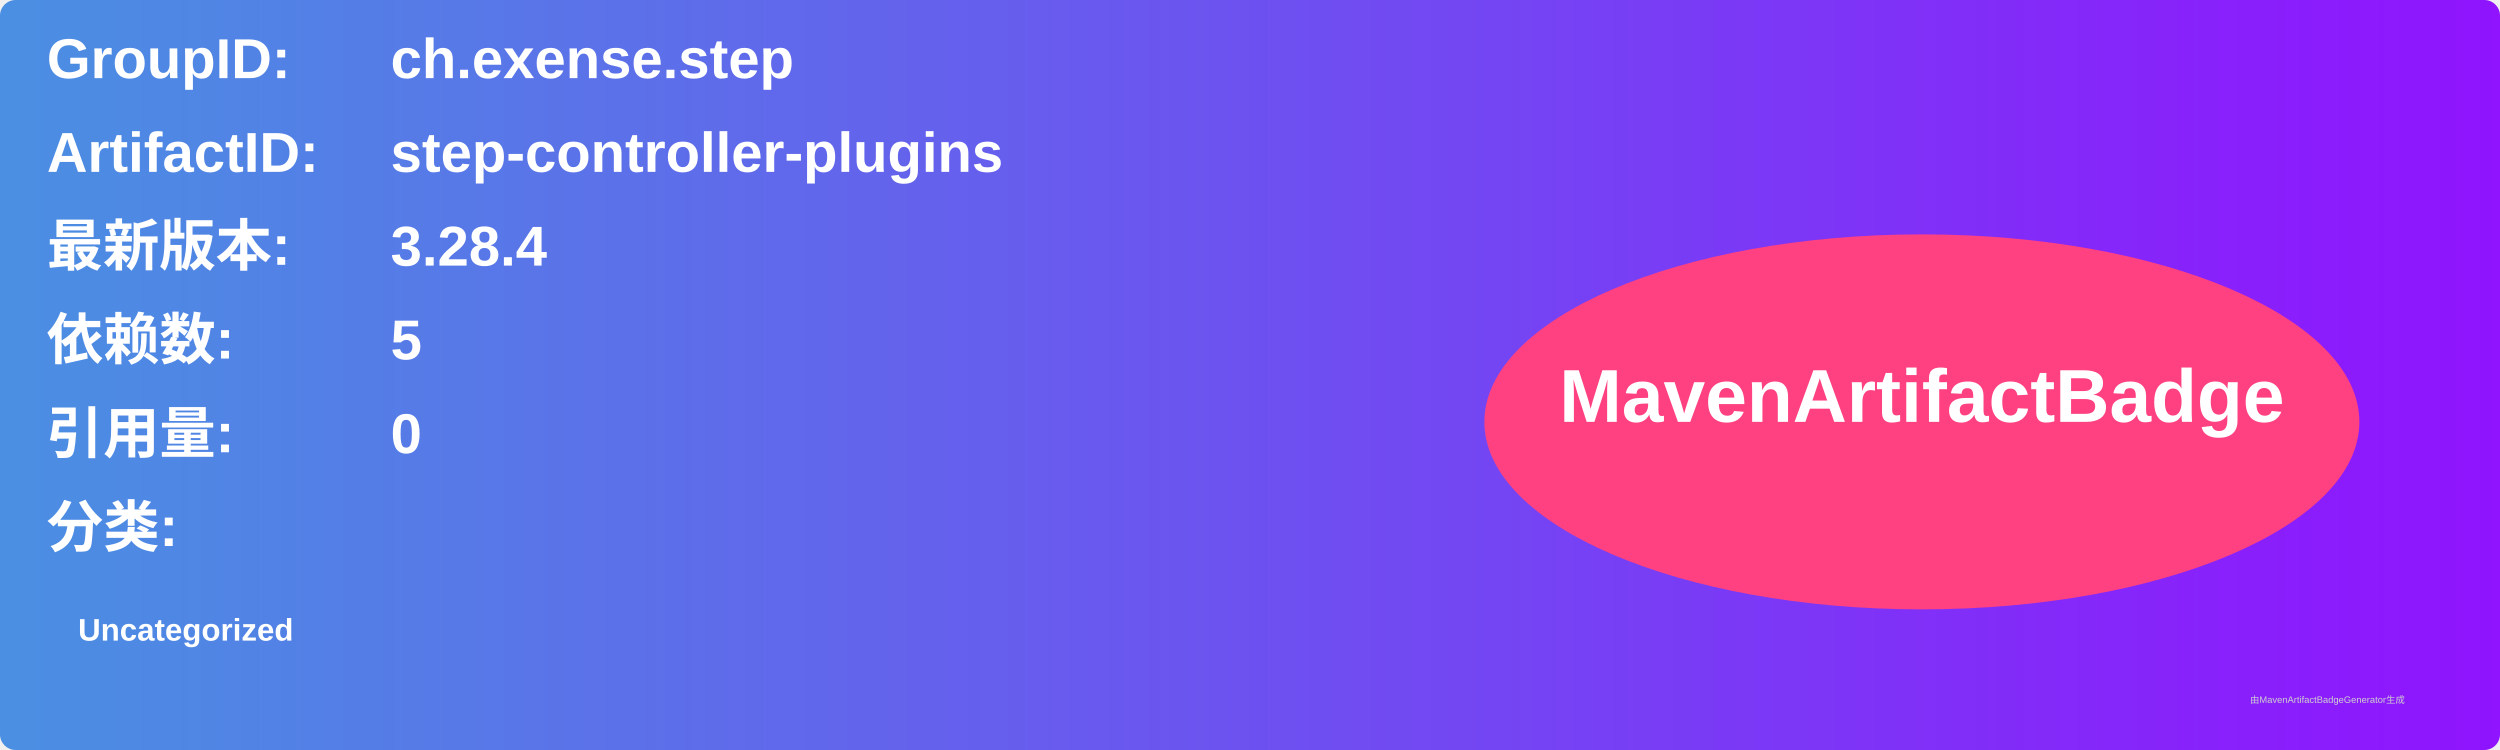
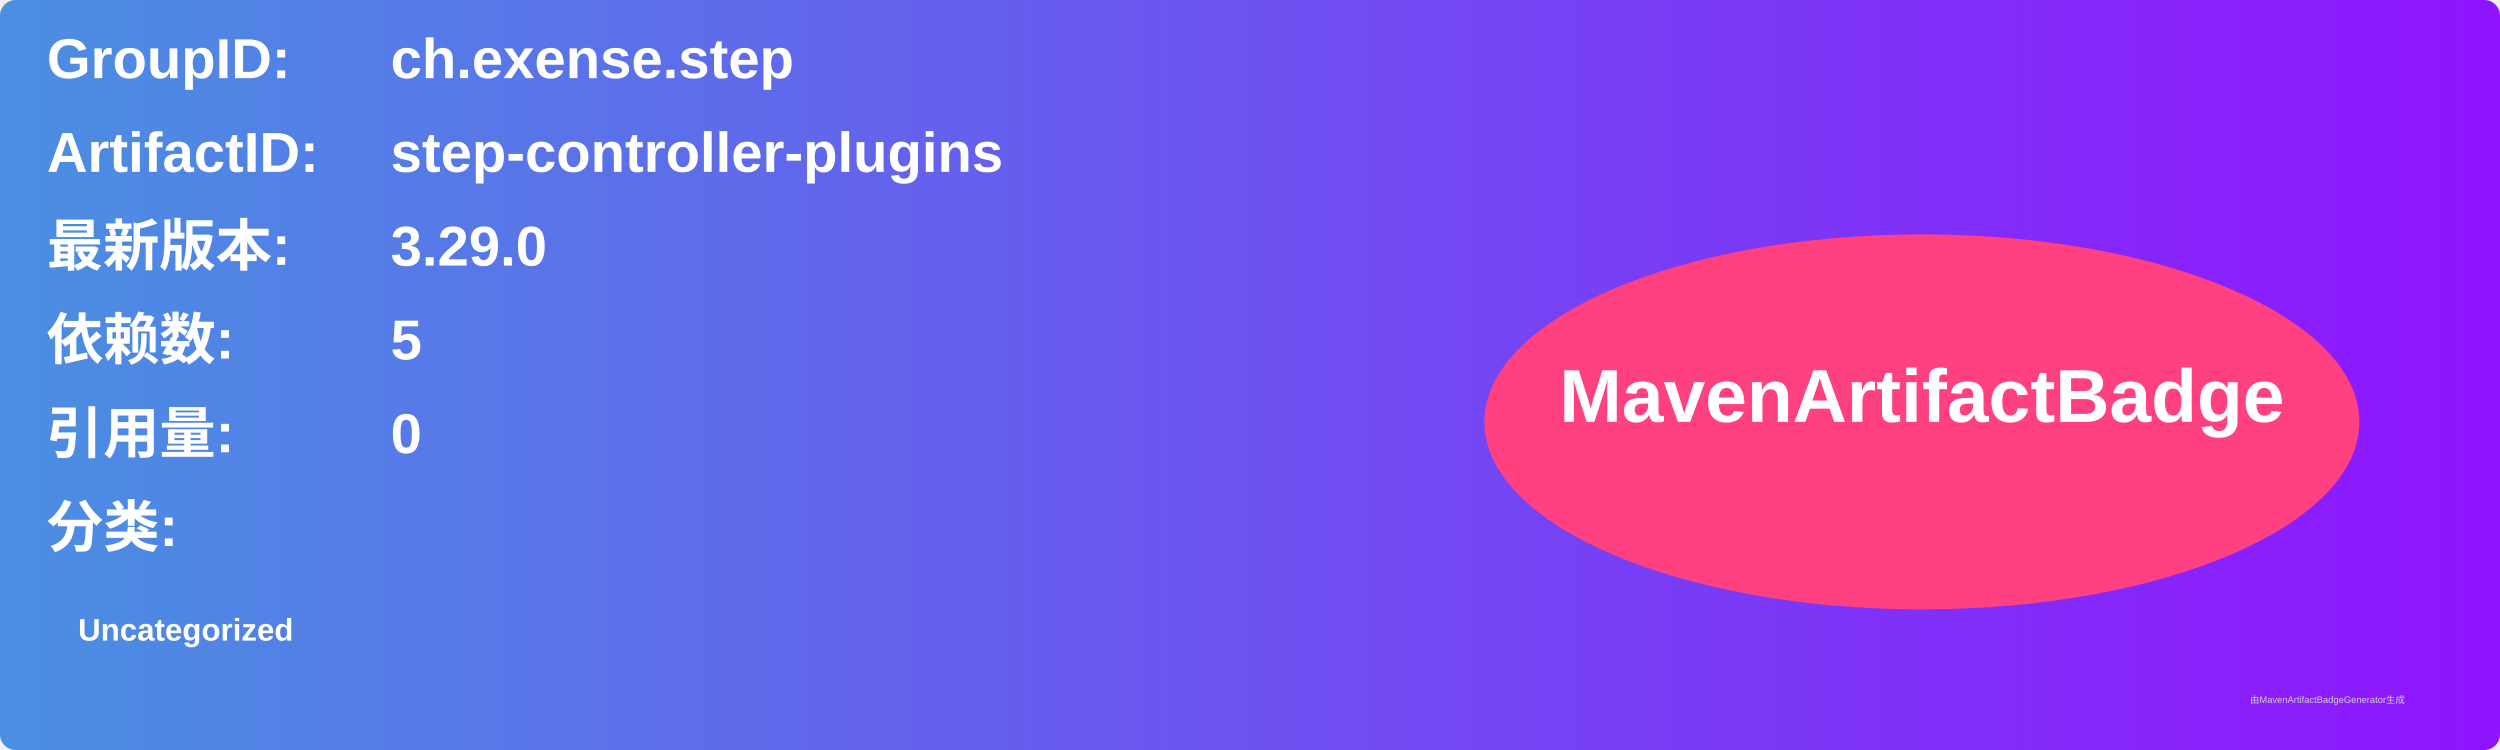
<svg xmlns="http://www.w3.org/2000/svg" width="800" height="240" viewBox="0 0 800 240">
  <linearGradient id="grad" x1="0%" y1="0%" x2="100%" y2="0%">
    <stop offset="0%" stop-color="#4a90e2" />
    <stop offset="100%" stop-color="#9013fe" />
  </linearGradient>
  <rect width="100%" height="100%" rx="5" ry="5" fill="url(#grad)" />
  <g transform="translate(15, 15)">
    <text x="0" y="10" font-family="Arial" font-size="18" fill="white" font-weight="bold" width="260">GroupID:</text>
    <text x="110" y="10" font-family="Arial" font-size="18" fill="white" font-weight="bold" width="460">ch.exense.step</text>
    <text x="0" y="40" font-family="Arial" font-size="18" fill="white" font-weight="bold" width="260">ArtifactID:</text>
    <text x="110" y="40" font-family="Arial" font-size="18" fill="white" font-weight="bold" width="460">step-controller-plugins</text>
    <text x="0" y="70" font-family="Arial" font-size="18" fill="white" font-weight="bold">最新版本:</text>
    <text x="110" y="70" font-family="Arial" font-size="18" fill="white" font-weight="bold">
-       <tspan font-weight="bold">3.28.4</tspan>
+       <tspan font-weight="bold">3.29.0</tspan>
    </text>
    <text x="0" y="100" font-family="Arial" font-size="18" fill="white" font-weight="bold">依赖数: </text>
    <text x="110" y="100" font-family="Arial" font-size="18" fill="white">
      <tspan font-weight="bold">5</tspan>
    </text>
    <text x="0" y="130" font-family="Arial" font-size="18" fill="white" font-weight="bold">引用量: </text>
    <text x="110" y="130" font-family="Arial" font-size="18" fill="white">
      <tspan font-weight="bold">0</tspan>
    </text>
    <text x="0" y="160" font-family="Arial" font-size="18" fill="white" font-weight="bold">分类:</text>
    <text x="10" y="190" font-family="Arial" font-size="10" fill="white">
      <tspan font-weight="bold">Uncategorized</tspan>
    </text>
    <ellipse cx="600" cy="120" rx="140" ry="60" fill="#ff4081" />
    <text x="600" y="120" text-anchor="middle" font-family="Arial" font-size="24" fill="white" font-weight="bold">MavenArtifactBadge</text>
  </g>
  <text x="720" y="225" font-family="Arial" font-size="3" fill="#d0d0d0">由MavenArtifactBadgeGenerator生成</text>
</svg>
